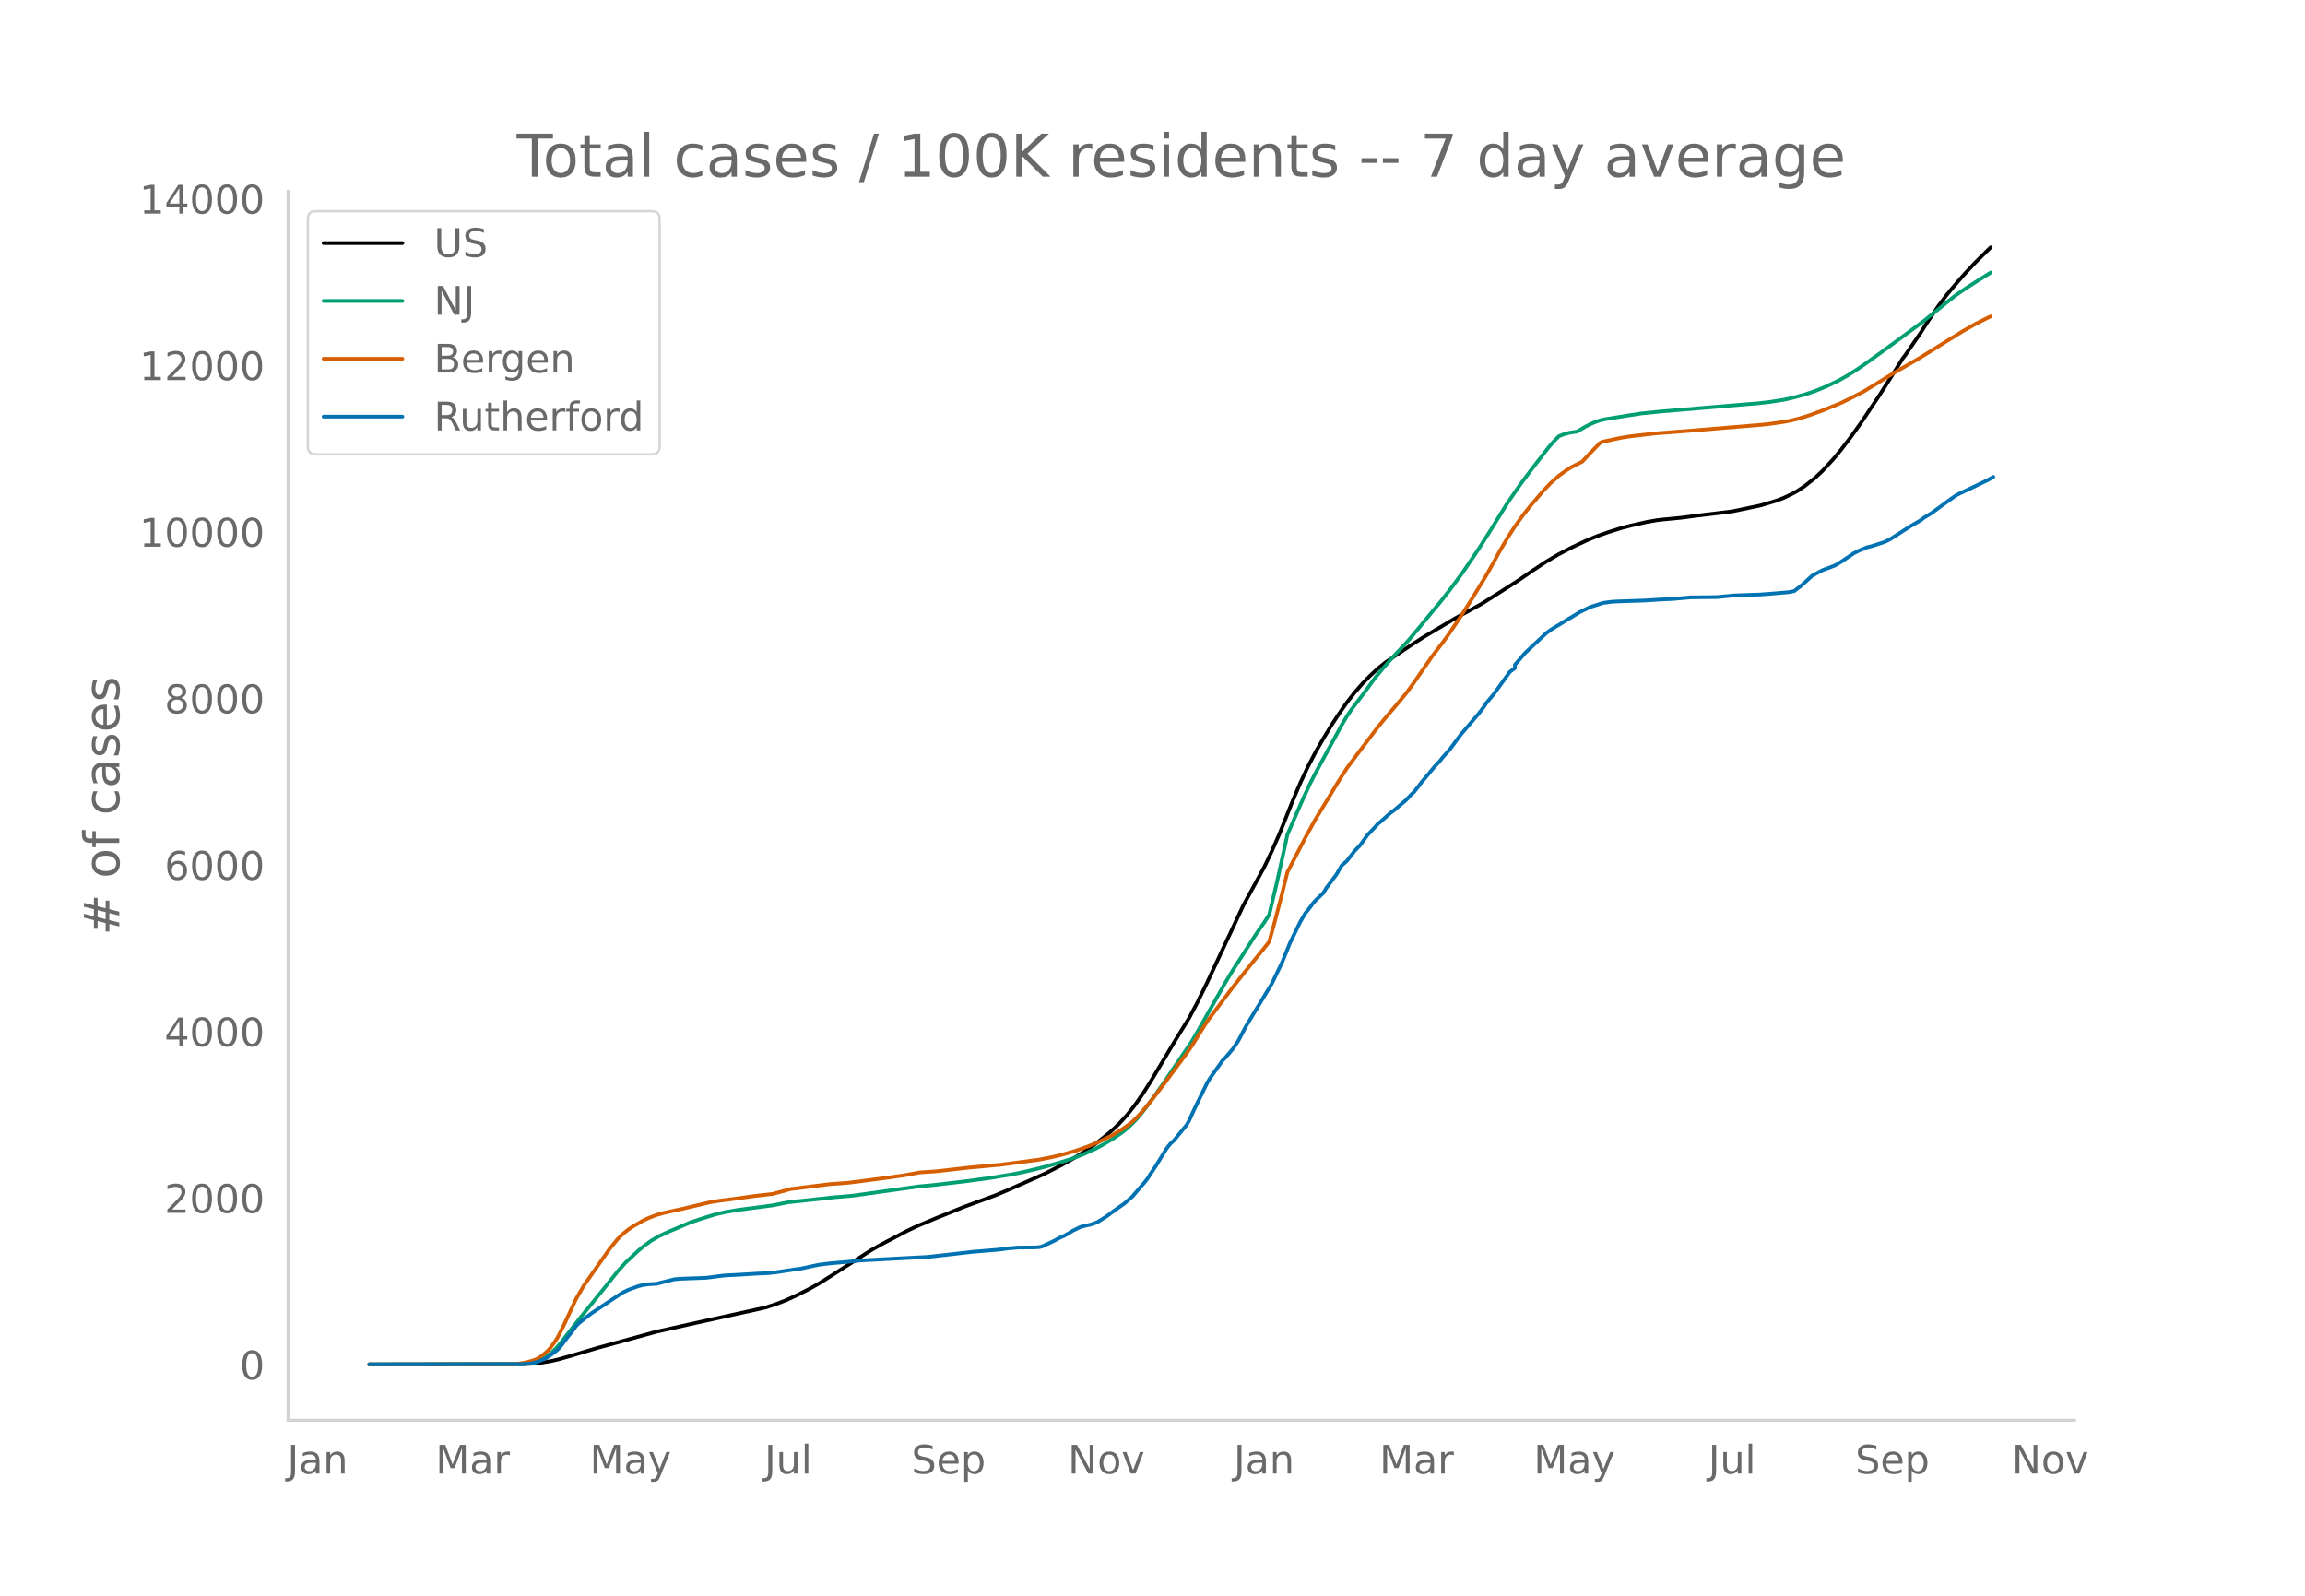
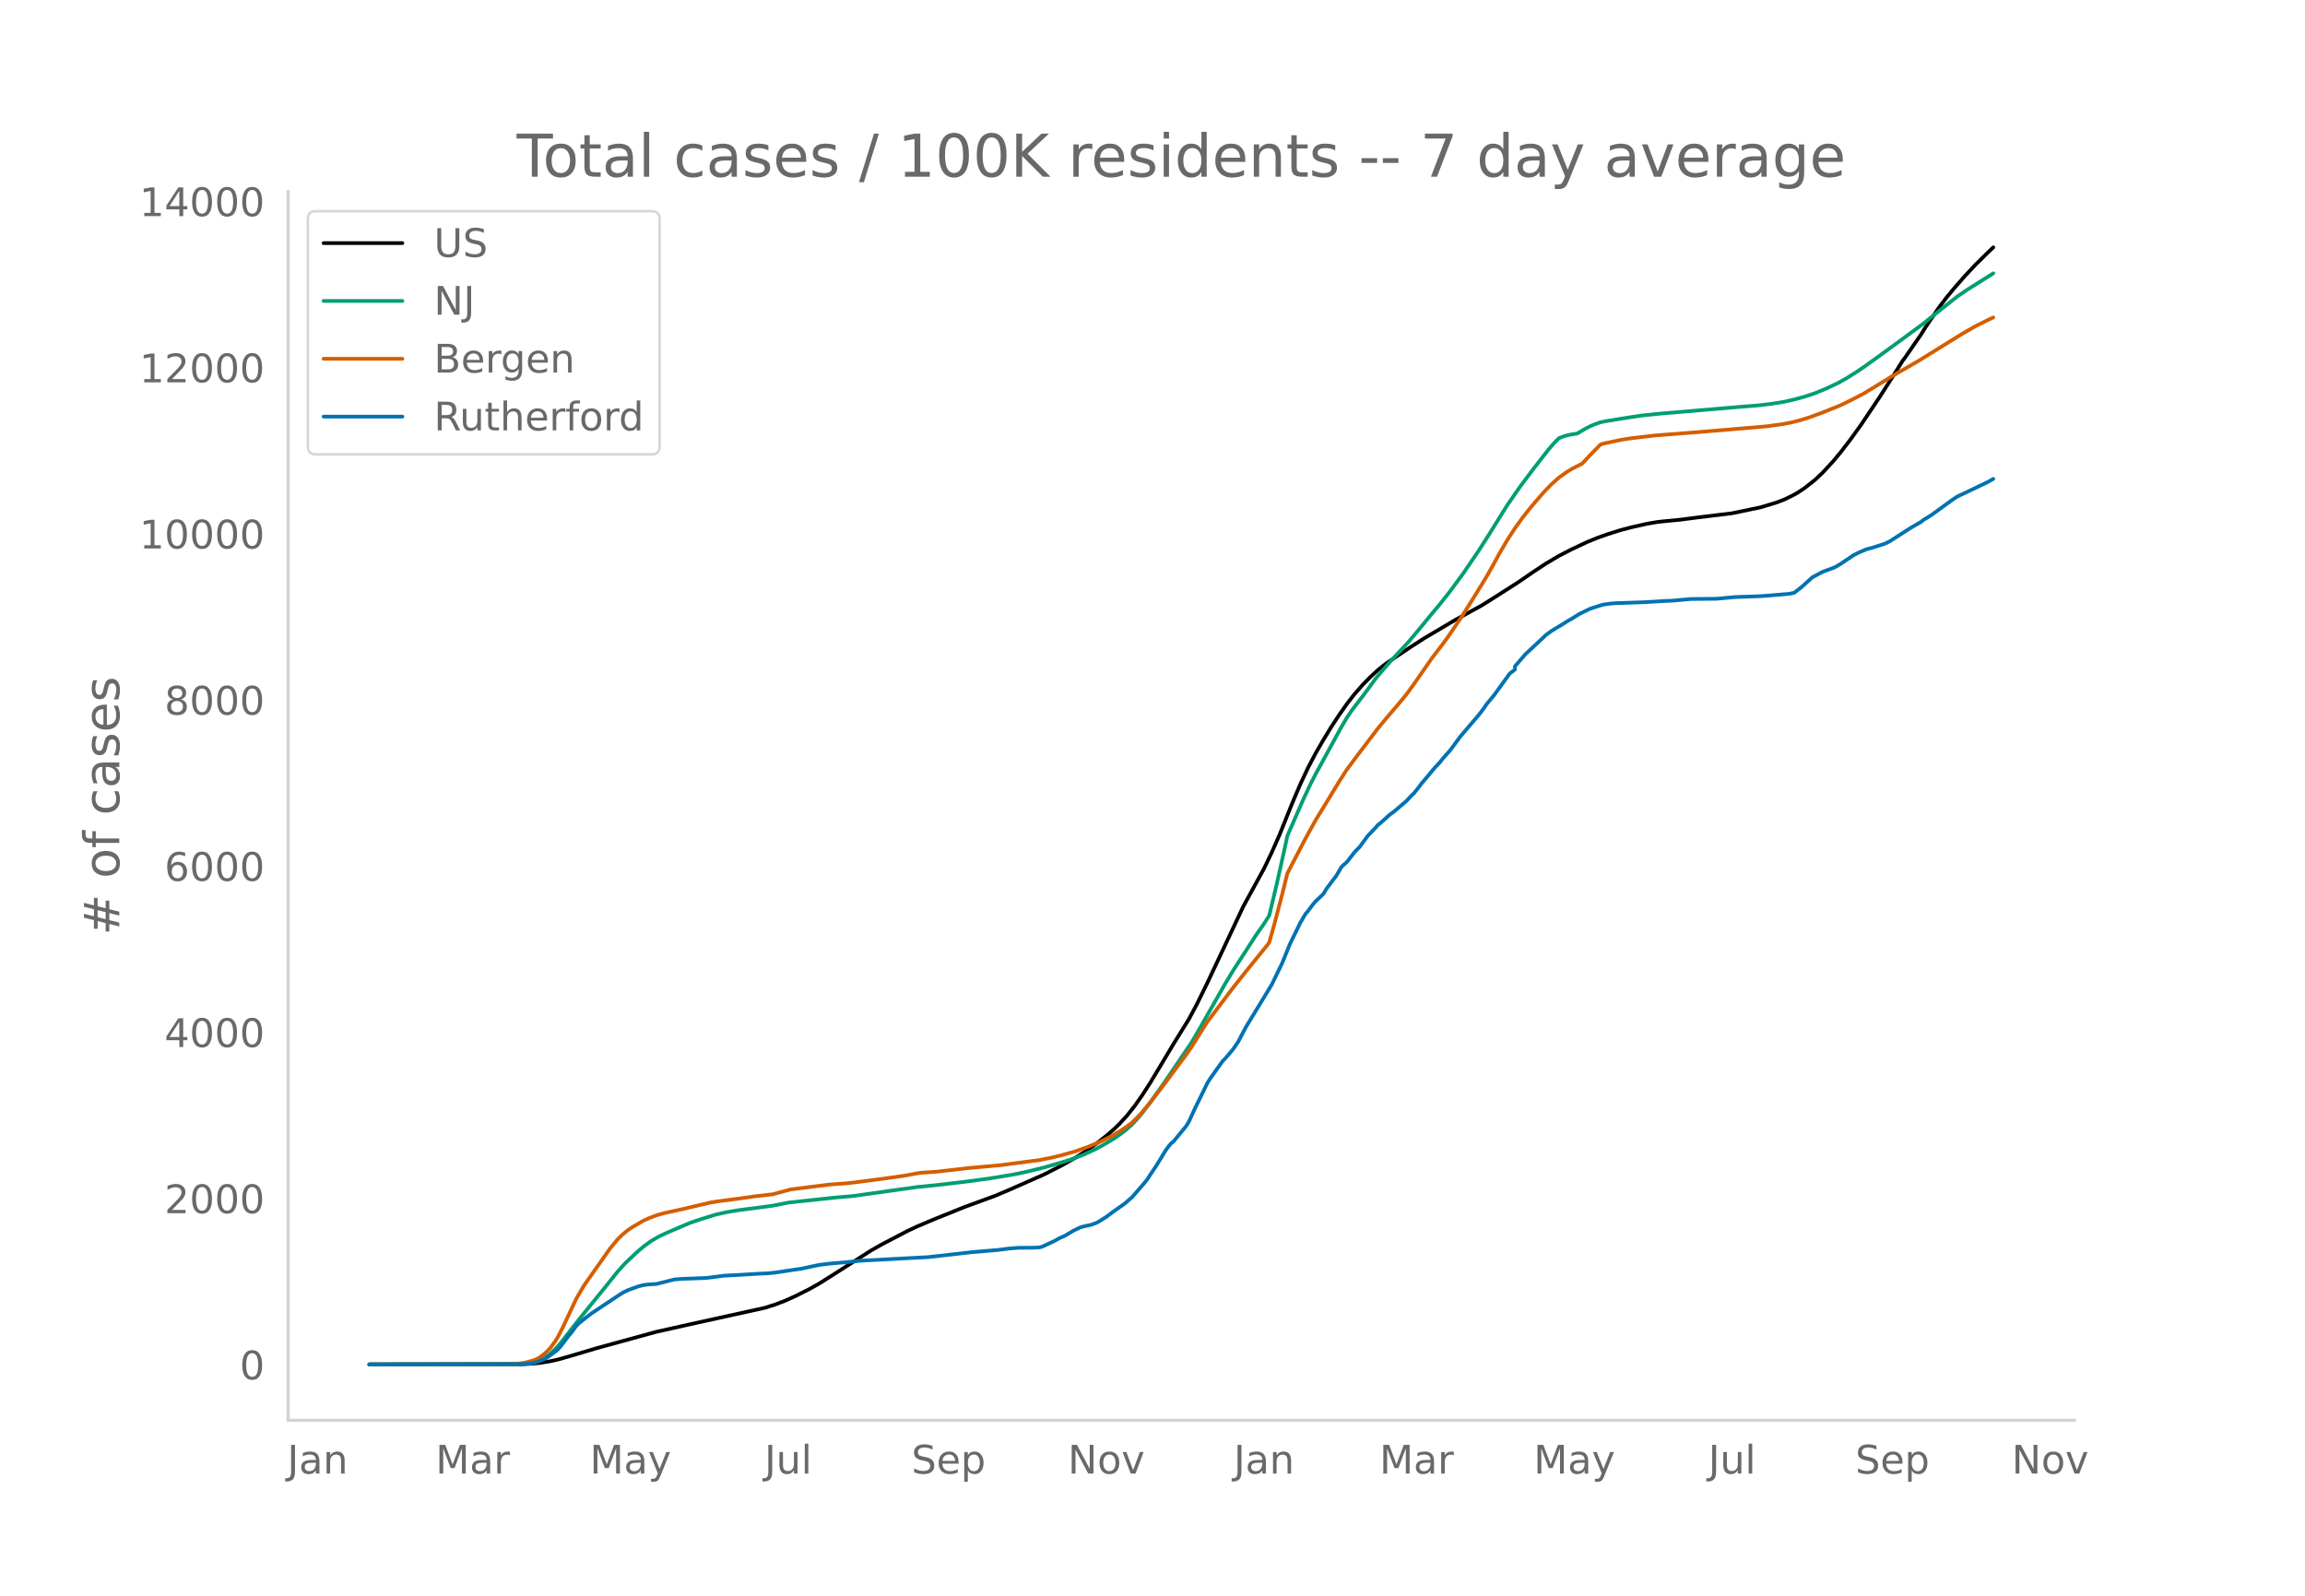
<svg xmlns="http://www.w3.org/2000/svg" xmlns:xlink="http://www.w3.org/1999/xlink" height="864" viewBox="0 0 936 648" width="1248">
  <defs>
    <style>*{stroke-linecap:butt;stroke-linejoin:round}</style>
  </defs>
  <g id="figure_1">
    <path d="M0 648h936V0H0z" style="fill:#fff" id="patch_1" />
    <g id="axes_1">
      <path d="M117 576.72h725.4V77.76H117z" style="fill:none" id="patch_2" />
-       <path clip-path="url(#p841cfe20b0)" d="m149.973 554.04 61.955-.082 4.2-.203 3.15-.322 4.2-.682 3.151-.708 5.25-1.495 10.501-3.134 24.152-6.635 13.651-3.06 30.453-6.723 4.2-1.338 4.2-1.623 4.201-1.912 5.25-2.647 4.2-2.366 4.201-2.64 16.802-10.772 4.2-2.393 10.5-5.51 4.201-1.98 7.35-3.093 11.552-4.667 12.6-4.628 5.251-2.222 14.701-6.497 7.351-3.778 5.25-2.984 4.2-2.637 4.201-2.986 4.2-3.312 3.15-2.737 2.1-2.033 3.151-3.446 3.15-3.97 3.15-4.505 3.151-4.914 5.25-8.758 4.2-7.033 6.301-10.212 3.15-5.907 4.2-8.563 14.702-31.328 8.4-15.376 3.151-6.601 3.15-7.162 5.25-13.086 3.151-7.416 3.15-6.718 3.15-6.02 3.15-5.439 3.151-5.186 3.15-4.808 3.15-4.503 3.15-4.048 3.151-3.609 3.15-3.238 3.15-2.917 3.15-2.52 3.151-2.166 7.35-4.92 5.251-3.38 12.601-7.47 10.501-5.745 4.2-2.632 10.501-6.717 6.3-4.317 5.251-3.483 5.25-3.116 5.251-2.712 6.3-2.971 4.201-1.707 4.2-1.49 5.25-1.65 4.201-1.103 6.3-1.423 4.201-.729 2.1-.243 7.35-.708 7.351-.96 13.652-1.652 11.55-2.423 6.301-1.896 3.15-1.192 3.15-1.519 2.1-1.124 3.15-2.081 4.201-3.313 3.15-2.97 4.2-4.553 3.151-3.795 4.2-5.478 4.2-5.884 7.351-10.988 5.25-8.232 4.201-6.701 1.05-1.363 4.2-6.124 2.1-3.018 2.101-3.404 5.25-7.715 3.15-4.145 3.151-3.82 4.2-4.805 4.2-4.486 5.251-5.196 1.05-.999h0" style="fill:none;stroke:#000;stroke-linecap:round;stroke-width:1.5" id="line2d_1" />
-       <path clip-path="url(#p841cfe20b0)" d="m149.973 554.04 60.905-.1 3.15-.213 3.15-.546 2.1-.766 2.1-1.156 2.1-1.567 2.101-1.989 2.1-2.396 4.2-5.41 4.2-5.357 9.452-11.648 5.25-6.585 3.15-3.494 5.25-4.93 2.1-1.76 3.151-2.317 3.15-1.828 3.15-1.479 6.301-2.707 3.15-1.34 4.2-1.435 6.301-1.956 4.2-.936 5.251-.883 8.4-1.08 5.251-.708 6.3-1.257 18.902-2.037 7.351-.638 26.252-3.691 7.35-.723 12.602-1.485 9.45-1.283 9.451-1.556 5.25-1.106 7.351-1.8 8.401-2.45 3.15-1.054 4.2-1.595 5.251-2.417 3.15-1.73 4.2-2.515 3.151-2.189 2.1-1.666 2.1-1.95 2.1-2.217 2.1-2.548 3.151-4.133 5.25-7.393 11.551-17.066 2.1-3.569 11.551-20.335 3.15-5.218 9.452-14.653 3.15-4.505 2.1-3.287 3.15-13.275 3.15-14.197 1.05-4.936 6.301-14.46 3.15-6.758 2.1-4.078 4.2-7.68 6.301-11.553 2.1-3.544 2.1-3.105 4.201-5.496 2.1-2.81 3.15-4.349 3.15-3.768 3.151-3.592 7.35-7.935 4.201-5.028 5.25-6.402 3.15-3.754 4.201-5.356 5.25-7.13 6.301-9.293 4.2-6.593 7.35-11.842 5.251-7.61 5.25-7.016 6.301-8.11 2.1-2.438 2.1-2.15 2.1-.814 2.101-.574 2.1-.35 1.05-.115 3.15-1.876 2.1-1.102 2.1-.904 2.101-.743 2.1-.443 9.451-1.531 5.25-.796 7.351-.755 33.603-2.855 6.3-.498 5.25-.614 5.251-.836 4.2-.956 4.2-1.153 4.201-1.395 4.2-1.72 5.251-2.474 3.15-1.756 4.2-2.64 3.15-2.138 5.251-3.76 9.451-6.91 9.45-6.988 4.201-3.411 8.401-6.762 4.2-2.914 5.25-3.393 5.251-3.28h0" style="fill:none;stroke:#009e73;stroke-linecap:round;stroke-width:1.5" id="line2d_2" />
-       <path clip-path="url(#p841cfe20b0)" d="m149.973 554.04 57.755-.09 2.1-.102 3.15-.487 2.1-.505 2.1-.675 1.05-.47 1.05-.603 2.1-1.652 1.05-.97 1.05-1.145 2.101-2.885 1.05-1.742 2.1-4.114 5.25-11.24 3.15-5.404 10.502-14.95 3.15-3.835 2.1-2.066 2.1-1.721 2.1-1.401 4.2-2.426 2.101-.973 3.15-1.202 3.15-.897 5.251-1.152 2.1-.451 8.4-1.998 3.151-.732 3.15-.504 8.401-1.098 6.3-.906 7.351-.836 7.35-1.992 15.752-1.97 7.35-.543 4.201-.505 12.601-1.658 6.3-.918 6.301-1.152 3.15-.203 3.15-.21 5.251-.588 8.4-.957 12.602-1.14 15.751-2.067 5.25-1.038 4.201-1.034 5.25-1.493 5.25-1.868 4.201-1.728 5.25-2.6 4.201-2.499 3.15-2.226 1.05-.836 2.1-2.058 2.1-2.284 3.151-3.802 5.25-6.86 6.3-8.493 3.151-4.247 2.1-3.04 6.3-10.079 4.201-5.577 3.15-4.19 3.15-4.193 5.251-6.635 3.15-3.916 5.25-6.466 1.051-1.41 2.1-7.512 3.15-12.065 2.1-8.509 3.15-6.103 4.201-8.08 4.2-7.63 3.15-5.131 6.301-10.396 3.15-4.918 4.2-5.65 8.402-11.091 3.15-3.827 3.15-3.693 2.1-2.473 3.15-3.797 3.15-4.35 7.351-10.613 4.2-5.459 2.1-2.883 5.251-7.726 4.2-6.614 6.301-10.28 3.15-5.598 2.1-3.888 3.15-5.388 3.151-4.885 3.15-4.374 3.15-4.002 5.251-6.124 3.15-3.286 3.15-2.81 3.15-2.285 2.101-1.291 4.2-2.122 3.15-3.377 4.201-4.321 1.05-.423 7.35-1.577 4.201-.657 9.45-1.106 15.752-1.228 26.252-2.19 4.2-.4 6.301-.895 3.15-.617 3.15-.79 4.201-1.307 5.25-1.934 7.351-2.98 4.2-2.058 5.25-2.733 11.552-7.08 3.15-1.858 7.35-4.252 17.852-11.088 5.25-3.01 5.251-2.64 1.05-.477h0" style="fill:none;stroke:#d55e00;stroke-linecap:round;stroke-width:1.5" id="line2d_3" />
-       <path clip-path="url(#p841cfe20b0)" d="m149.973 554.04 61.955-.106 3.15-.21 2.1-.397 2.1-.712 2.1-.924 1.05-.607 3.151-2.322 1.05-.871 1.05-1.214 3.15-4.17 1.05-1.214 2.1-2.877 1.05-1.082 3.151-2.507 2.1-1.61 10.501-6.994 2.1-1.346 2.1-1.056 4.2-1.53 2.1-.528 2.101-.264 3.15-.185 3.15-.792 4.201-1.055 3.15-.238 9.451-.343 2.1-.238 5.25-.686 2.1-.132 4.201-.21 7.35-.45 4.201-.184 3.15-.317 4.2-.633 3.151-.475 3.15-.45 5.25-1.134 2.1-.422 4.201-.528 7.35-.633 5.251-.555 27.302-1.451 9.451-1.056 8.401-.976 10.5-.871 4.201-.555 4.2-.343 5.251-.026 2.1-.053 1.05-.079 1.05-.211 3.15-1.452 2.1-1.003 2.1-1.16 2.101-.925 2.1-1.24 1.05-.66 3.15-1.53 2.1-.555 2.101-.422 2.1-.765 1.05-.528 3.15-1.98 3.15-2.348 4.201-2.956 3.15-2.745 5.25-6.07 1.05-1.373 1.051-1.689 2.1-3.088 4.2-6.861 1.05-1.452 1.05-1.24 1.05-.871 5.251-6.414 1.05-1.794 2.1-4.619 5.25-10.768 1.051-1.742 5.25-7.39 1.05-1.029 3.15-3.72 2.1-3.115 3.151-5.991 10.501-17.287 4.2-8.683 3.15-7.785 4.201-8.63 2.1-3.59 1.05-1.214 2.1-2.824 1.05-1.187 3.15-3.01 1.05-1.82 4.201-5.622 2.1-3.589 2.1-1.847 3.15-4.065 2.101-2.164 3.15-4.328 3.15-3.325 1.05-1.214 1.05-.792 3.15-2.85 1.051-.898 1.05-.712 5.25-4.487 2.1-2.27 1.05-.95 2.101-2.665 1.05-1.426 2.1-2.454 3.15-3.8 2.1-2.217 1.05-1.373 3.151-3.563 4.2-5.7 7.351-8.604 2.1-2.745 1.05-1.61 3.15-3.8 6.301-8.736 2.1-1.583v-1.346l4.2-4.857 8.401-7.89 2.1-1.558 2.1-1.293 2.1-1.24 2.1-1.346 2.101-1.215 3.15-1.953 4.2-2.058 5.251-1.69 3.15-.448 2.1-.158 11.552-.396 7.35-.449 4.2-.184 7.351-.66 10.501-.106 7.35-.686 10.501-.37 4.2-.316 7.351-.634 2.1-.422 3.15-2.454 4.201-3.827 4.2-2.243 4.2-1.558 1.051-.448 2.1-1.267 5.25-3.537 2.1-1.055 3.151-1.346 2.1-.528 5.25-1.69 2.1-1.028 8.401-5.41 4.2-2.429 1.05-.844 3.151-1.927 4.2-3.061 4.2-3.062 2.101-1.425 5.25-2.48 7.351-3.537 2.1-1.214h0" style="fill:none;stroke:#0072b2;stroke-linecap:round;stroke-width:1.5" id="line2d_4" />
+       <path clip-path="url(#pd8f86431f2)" d="m149.973 554.04 61.955-.082 4.2-.203 3.15-.32 4.2-.681 3.151-.707 5.25-1.492 10.501-3.127 24.152-6.62 13.651-3.054 30.453-6.708 4.2-1.335 4.2-1.619 4.201-1.908 5.25-2.641 4.2-2.361 4.201-2.635L353.69 507.8l4.2-2.387 10.5-5.497 4.201-1.976 7.35-3.087 11.552-4.657 12.6-4.617 5.251-2.218 14.701-6.483 7.351-3.77 5.25-2.977 4.2-2.631 4.201-2.98 4.2-3.304 3.15-2.732 2.1-2.028 3.151-3.438 3.15-3.962 3.15-4.494 3.151-4.904 5.25-8.74 4.2-7.017 6.301-10.19 3.15-5.894 4.2-8.544 14.702-31.259 8.4-15.342 3.151-6.587 3.15-7.146 5.25-13.058 3.151-7.399 3.15-6.704 3.15-6.007 3.15-5.426 3.151-5.175 3.15-4.798 3.15-4.493 3.15-4.04 3.151-3.6 3.15-3.231 3.15-2.91 3.15-2.515 3.151-2.161 7.35-4.91 5.251-3.373 12.601-7.453 10.501-5.732 4.2-2.626 10.501-6.703 6.3-4.308 5.251-3.475 5.25-3.11 5.251-2.705 6.3-2.965 4.201-1.702 4.2-1.488 5.25-1.647 4.201-1.1 6.3-1.42 4.201-.727 2.1-.242 7.35-.707 7.351-.958 13.652-1.648 11.55-2.417 6.301-1.893 3.15-1.19 3.15-1.514 2.1-1.122 3.15-2.077 4.201-3.305 3.15-2.965 4.2-4.542 3.151-3.786 4.2-5.466 4.2-5.872 7.351-10.963 5.25-8.214 4.201-6.687 1.05-1.36 4.2-6.111 2.1-3.011 2.101-3.397 5.25-7.697 3.15-4.137 3.151-3.811 4.2-4.794 4.2-4.477 5.251-5.185 2.1-1.989h0" style="fill:none;stroke:#000;stroke-linecap:round;stroke-width:1.5" id="line2d_1" />
+       <path clip-path="url(#pd8f86431f2)" d="m149.973 554.04 60.905-.1 3.15-.212 3.15-.546 2.1-.763 2.1-1.154 2.1-1.563 2.101-1.985 2.1-2.391 4.2-5.398 4.2-5.346 9.452-11.622 5.25-6.57 3.15-3.487 5.25-4.918 2.1-1.757 3.151-2.312 3.15-1.824 3.15-1.476 6.301-2.701 3.15-1.338 4.2-1.431 6.301-1.952 4.2-.934 5.251-.88 8.4-1.079 5.251-.706 6.3-1.254 18.902-2.032 7.351-.637 26.252-3.683 7.35-.721 12.602-1.482 9.45-1.28 9.451-1.553 5.25-1.103 7.351-1.797 8.401-2.445 3.15-1.05 4.2-1.592 5.251-2.412 3.15-1.727 4.2-2.509 3.151-2.184 2.1-1.663 2.1-1.945 2.1-2.213 2.1-2.541 3.151-4.125 5.25-7.377 11.551-17.028 2.1-3.561 11.551-20.29 3.15-5.208 9.452-14.62 3.15-4.496 2.1-3.28 3.15-13.245 3.15-14.166 1.05-4.926 6.301-14.429 3.15-6.742 2.1-4.069 4.2-7.663 6.301-11.528 2.1-3.536 2.1-3.098 4.201-5.484 2.1-2.805 3.15-4.338 3.15-3.76 3.151-3.585 7.35-7.918 4.201-5.016 5.25-6.388 3.15-3.746 4.201-5.344 5.25-7.115 6.301-9.272 4.2-6.58 7.35-11.815 5.251-7.593 5.25-7 6.301-8.094 2.1-2.431 2.1-2.146 2.1-.813 2.101-.573 2.1-.348 1.05-.115 3.15-1.872 2.1-1.1 2.1-.902 2.101-.741 2.1-.443 9.451-1.527 5.25-.794 7.351-.754 33.603-2.848 6.3-.497 5.25-.613 5.251-.834 4.2-.954 4.2-1.15 4.201-1.392 4.2-1.716 5.251-2.47 3.15-1.75 4.2-2.636 3.15-2.132 5.251-3.753 9.451-6.894 9.45-6.973 4.201-3.404 9.451-7.505 4.2-2.853 10.501-6.603h0" style="fill:none;stroke:#009e73;stroke-linecap:round;stroke-width:1.5" id="line2d_2" />
+       <path clip-path="url(#pd8f86431f2)" d="m149.973 554.04 57.755-.089 2.1-.103 3.15-.486 2.1-.503 2.1-.674 1.05-.47 1.05-.601 2.1-1.648 1.05-.969 1.05-1.141 2.101-2.88 1.05-1.737 2.1-4.106 5.25-11.214 3.15-5.393 10.502-14.917 3.15-3.827 2.1-2.062 2.1-1.717 2.1-1.397 4.2-2.42 2.101-.972 3.15-1.2 3.15-.895 5.251-1.149 2.1-.45 8.4-1.994 3.151-.73 3.15-.503 8.401-1.096 6.3-.903 7.351-.835 7.35-1.987 15.752-1.966 7.35-.542 4.201-.504 12.601-1.654 6.3-.916 6.301-1.15 3.15-.201 3.15-.21 5.251-.587 8.4-.955 12.602-1.137 15.751-2.063 5.25-1.036 4.201-1.032 5.25-1.49 5.25-1.864 4.201-1.723 5.25-2.595 4.201-2.493 3.15-2.221 1.05-.834 2.1-2.054 2.1-2.279 3.151-3.793 5.25-6.847 6.3-8.473 3.151-4.238 2.1-3.033 6.3-10.057 4.201-5.565 3.15-4.181 3.15-4.184 5.251-6.62 3.15-3.907 5.25-6.453 1.051-1.406 2.1-7.496 3.15-12.039 2.1-8.49 3.15-6.09 4.201-8.062 4.2-7.613 3.15-5.12 6.301-10.373 3.15-4.908 4.2-5.638 8.402-11.066 3.15-3.819 3.15-3.684 2.1-2.468 3.15-3.788 3.15-4.34 7.351-10.591 4.2-5.447 2.1-2.877 5.251-7.708 4.2-6.6 6.301-10.257 3.15-5.587 2.1-3.879 3.15-5.376 3.151-4.874 3.15-4.365 3.15-3.993 5.251-6.11 3.15-3.28 3.15-2.804 3.15-2.279 2.101-1.289 4.2-2.117 3.15-3.37 4.201-4.311 1.05-.422 7.35-1.573 4.201-.656 9.45-1.103 15.752-1.226 26.252-2.186 4.2-.398 6.301-.894 3.15-.615 3.15-.788 4.201-1.304 5.25-1.93 7.351-2.973 4.2-2.055 5.25-2.727 11.552-7.064 3.15-1.854 7.35-4.242 17.852-11.064 5.25-3.004 5.251-2.634 2.1-.968h0" style="fill:none;stroke:#d55e00;stroke-linecap:round;stroke-width:1.5" id="line2d_3" />
+       <path clip-path="url(#pd8f86431f2)" d="m149.973 554.04 61.955-.105 3.15-.211 2.1-.395 2.1-.711 2.1-.922 1.05-.605 3.151-2.318 1.05-.869 1.05-1.211 3.15-4.161 1.05-1.211 2.1-2.87 1.05-1.08 3.151-2.502 2.1-1.607 10.501-6.978 2.1-1.343 2.1-1.054 4.2-1.527 2.1-.527 2.101-.263 3.15-.184 3.15-.79 4.201-1.054 3.15-.237 9.451-.342 2.1-.237 5.25-.685 2.1-.131 4.201-.211 7.35-.448 4.201-.184 3.15-.316 4.2-.632 3.151-.474 3.15-.448 5.25-1.132 2.1-.422 4.201-.526 7.35-.632 5.251-.553 27.302-1.449 9.451-1.053 8.401-.974 10.5-.87 4.201-.552 4.2-.343 5.251-.026 2.1-.053 1.05-.079 1.05-.21 3.15-1.449 2.1-1 2.1-1.16 2.101-.921 2.1-1.238 1.05-.658 3.15-1.527 2.1-.553 2.101-.422 2.1-.763 1.05-.527 3.15-1.975 3.15-2.344 4.201-2.95 3.15-2.738 5.25-6.057 1.05-1.37 1.051-1.685 2.1-3.08 4.2-6.848 1.05-1.448 1.05-1.238 1.05-.869 5.251-6.399 1.05-1.79 2.1-4.61 5.25-10.744 1.051-1.738 5.25-7.373 1.05-1.027 3.15-3.713 2.1-3.108 3.151-5.978 10.501-17.248 4.2-8.664 3.15-7.769 4.201-8.611 2.1-3.582 1.05-1.211 2.1-2.818 1.05-1.185 3.15-3.002 1.05-1.817 4.201-5.61 2.1-3.58 2.1-1.844 3.15-4.055 2.101-2.16 3.15-4.319 3.15-3.318 1.05-1.211 1.05-.79 3.15-2.844 1.051-.896 1.05-.71 5.25-4.477 2.1-2.265 1.05-.948 2.101-2.66 1.05-1.422 2.1-2.45 3.15-3.791 2.1-2.212 1.05-1.37 3.151-3.555 4.2-5.688 7.351-8.585 2.1-2.739 1.05-1.606 3.15-3.792 6.301-8.717 2.1-1.58v-1.343l4.2-4.845 8.401-7.874 2.1-1.554 2.1-1.29 2.1-1.238 2.1-1.343 2.101-1.211 3.15-1.95 4.2-2.053 5.251-1.686 3.15-.447 2.1-.158 11.552-.395 7.35-.448 4.2-.184 7.351-.659 10.501-.105 7.35-.685 10.501-.368 4.2-.316 7.351-.632 2.1-.422 3.15-2.449 4.201-3.818 4.2-2.239 4.2-1.553 1.051-.448 2.1-1.264 5.25-3.529 2.1-1.053 3.151-1.343 2.1-.527 5.25-1.685 2.1-1.027 8.401-5.399 4.2-2.423 1.05-.842 3.151-1.923 4.2-3.055 4.2-3.054 2.101-1.422 5.25-2.476 7.351-3.529 2.1-1.21h0" style="fill:none;stroke:#0072b2;stroke-linecap:round;stroke-width:1.5" id="line2d_4" />
      <path d="M117 576.72V77.76" style="fill:none;stroke:#d3d3d3;stroke-linecap:square;stroke-linejoin:miter;stroke-width:1.25" id="patch_3" />
      <path d="M117 576.72h725.4" style="fill:none;stroke:#d3d3d3;stroke-linecap:square;stroke-linejoin:miter;stroke-width:1.25" id="patch_4" />
      <g id="matplotlib.axis_1">
        <g id="xtick_1">
          <g style="fill:#696969" transform="matrix(.16 0 0 -.16 116.638 598.378)" id="text_1">
            <defs>
              <path d="M9.813 72.906h9.859V5.078q0-13.187-5-19.14-5-5.954-16.094-5.954h-3.75v8.297h3.078q6.531 0 9.219 3.672Q9.813-4.39 9.813 5.078z" id="DejaVuSans-74" />
              <path d="M34.281 27.484q-10.89 0-15.093-2.484-4.204-2.484-4.204-8.5 0-4.781 3.157-7.594 3.156-2.797 8.562-2.797 7.485 0 12 5.297 4.516 5.297 4.516 14.078v2zm17.922 3.72V0H43.22v8.297Q40.14 3.328 35.547.953q-4.594-2.375-11.234-2.375-8.391 0-13.36 4.719Q6 8.016 6 15.922q0 9.219 6.172 13.906 6.187 4.688 18.437 4.688h12.61v.89q0 6.203-4.078 9.594-4.078 3.39-11.453 3.39-4.688 0-9.141-1.124-4.438-1.125-8.531-3.375v8.312q4.921 1.906 9.562 2.844 4.64.953 9.031.953 11.875 0 17.735-6.156 5.86-6.14 5.86-18.64z" id="DejaVuSans-97" />
              <path d="M54.89 33.016V0h-8.984v32.719q0 7.765-3.031 11.61-3.031 3.858-9.078 3.858-7.281 0-11.484-4.64-4.204-4.625-4.204-12.64V0H9.08v54.688h9.03v-8.5q3.235 4.937 7.594 7.374Q30.078 56 35.797 56q9.422 0 14.25-5.828 4.844-5.828 4.844-17.156z" id="DejaVuSans-110" />
            </defs>
            <use xlink:href="#DejaVuSans-74" />
            <use x="29.492" xlink:href="#DejaVuSans-97" />
            <use x="90.771" xlink:href="#DejaVuSans-110" />
          </g>
        </g>
        <g id="xtick_2">
          <g style="fill:#696969" transform="matrix(.16 0 0 -.16 176.882 598.378)" id="text_2">
            <defs>
              <path d="M9.813 72.906h14.703l18.593-49.61 18.703 49.61h14.704V0H66.89v64.016l-18.797-50h-9.907l-18.796 50V0H9.813z" id="DejaVuSans-77" />
              <path d="M41.11 46.297q-1.516.875-3.297 1.281Q36.03 48 33.89 48q-7.625 0-11.703-4.953-4.079-4.953-4.079-14.234V0H9.08v54.688h9.03v-8.5q2.844 4.984 7.375 7.39Q30.031 56 36.531 56q.922 0 2.047-.125 1.125-.11 2.484-.36z" id="DejaVuSans-114" />
            </defs>
            <use xlink:href="#DejaVuSans-77" />
            <use x="86.279" xlink:href="#DejaVuSans-97" />
            <use x="147.559" xlink:href="#DejaVuSans-114" />
          </g>
        </g>
        <g id="xtick_3">
          <g style="fill:#696969" transform="matrix(.16 0 0 -.16 239.492 598.378)" id="text_3">
            <defs>
              <path d="M32.172-5.078q-3.797-9.766-7.422-12.735-3.61-2.984-9.656-2.984H7.906v7.516h5.282q3.703 0 5.75 1.765Q21-9.766 23.483-3.219l1.61 4.094-22.11 53.813H12.5l17.094-42.766 17.093 42.766h9.516z" id="DejaVuSans-121" />
            </defs>
            <use xlink:href="#DejaVuSans-77" />
            <use x="86.279" xlink:href="#DejaVuSans-97" />
            <use x="147.559" xlink:href="#DejaVuSans-121" />
          </g>
        </g>
        <g id="xtick_4">
          <g style="fill:#696969" transform="matrix(.16 0 0 -.16 310.434 598.378)" id="text_4">
            <defs>
              <path d="M8.5 21.578v33.11h8.984V21.922q0-7.766 3.016-11.656 3.031-3.875 9.094-3.875 7.265 0 11.484 4.64 4.234 4.64 4.234 12.656v31h8.985V0h-8.984v8.406Q42.047 3.422 37.718 1q-4.313-2.422-10.032-2.422-9.421 0-14.312 5.86Q8.5 10.296 8.5 21.578zM31.11 56z" id="DejaVuSans-117" />
              <path d="M9.422 75.984h8.984V0H9.422z" id="DejaVuSans-108" />
            </defs>
            <use xlink:href="#DejaVuSans-74" />
            <use x="29.492" xlink:href="#DejaVuSans-117" />
            <use x="92.871" xlink:href="#DejaVuSans-108" />
          </g>
        </g>
        <g id="xtick_5">
          <g style="fill:#696969" transform="matrix(.16 0 0 -.16 370.112 598.378)" id="text_5">
            <defs>
              <path d="M53.516 70.516V60.89q-5.61 2.687-10.594 4-4.984 1.328-9.625 1.328-8.047 0-12.422-3.125t-4.375-8.89q0-4.845 2.906-7.313 2.907-2.453 11.016-3.97l5.953-1.218q11.031-2.11 16.281-7.406 5.25-5.297 5.25-14.172 0-10.61-7.11-16.078-7.093-5.469-20.812-5.469-5.172 0-11.015 1.172Q13.14.922 6.89 3.219v10.156q6-3.36 11.765-5.078 5.766-1.703 11.328-1.703 8.438 0 13.032 3.312 4.593 3.328 4.593 9.485 0 5.359-3.297 8.39-3.296 3.032-10.812 4.547L27.484 33.5q-11.03 2.188-15.968 6.875-4.922 4.688-4.922 13.047 0 9.672 6.812 15.234 6.813 5.563 18.766 5.563 5.14 0 10.453-.938 5.328-.922 10.89-2.765z" id="DejaVuSans-83" />
              <path d="M56.203 29.594v-4.39H14.891q.593-9.282 5.593-14.142 5-4.859 13.938-4.859 5.172 0 10.031 1.266 4.86 1.265 9.656 3.812v-8.5Q49.266.734 44.187-.344 39.11-1.422 33.892-1.422q-13.094 0-20.735 7.61-7.64 7.625-7.64 20.625 0 13.421 7.25 21.296Q20.016 56 32.328 56q11.031 0 17.453-7.11 6.422-7.093 6.422-19.296zm-8.984 2.64q-.094 7.36-4.125 11.75-4.032 4.407-10.672 4.407-7.516 0-12.031-4.25-4.516-4.25-5.203-11.97z" id="DejaVuSans-101" />
              <path d="M18.11 8.203v-29H9.077v75.484h9.031v-8.296q2.844 4.875 7.157 7.234Q29.594 56 35.594 56q9.968 0 16.187-7.906 6.235-7.907 6.235-20.797T51.78 6.484q-6.218-7.906-16.187-7.906-6 0-10.328 2.375-4.313 2.375-7.157 7.25zm30.578 19.094q0 9.906-4.079 15.547-4.078 5.64-11.203 5.64-7.14 0-11.218-5.64-4.079-5.64-4.079-15.547 0-9.906 4.078-15.547 4.079-5.64 11.22-5.64 7.124 0 11.202 5.64t4.078 15.547z" id="DejaVuSans-112" />
            </defs>
            <use xlink:href="#DejaVuSans-83" />
            <use x="63.477" xlink:href="#DejaVuSans-101" />
            <use x="125" xlink:href="#DejaVuSans-112" />
          </g>
        </g>
        <g id="xtick_6">
          <g style="fill:#696969" transform="matrix(.16 0 0 -.16 433.632 598.378)" id="text_6">
            <defs>
              <path d="M9.813 72.906h13.28l32.329-60.984v60.984h9.562V0h-13.28L19.39 60.984V0H9.813z" id="DejaVuSans-78" />
              <path d="M30.61 48.39q-7.22 0-11.422-5.64-4.204-5.64-4.204-15.453 0-9.813 4.172-15.453 4.188-5.64 11.453-5.64 7.188 0 11.375 5.655 4.203 5.672 4.203 15.438 0 9.719-4.203 15.406-4.187 5.688-11.375 5.688zm0 7.61q11.718 0 18.406-7.625 6.703-7.61 6.703-21.078 0-13.422-6.703-21.078-6.688-7.64-18.407-7.64-11.765 0-18.437 7.64-6.656 7.656-6.656 21.078 0 13.469 6.656 21.078Q18.844 56 30.609 56z" id="DejaVuSans-111" />
              <path d="M2.984 54.688H12.5L29.594 8.797l17.093 45.89h9.516L35.687 0H23.485z" id="DejaVuSans-118" />
            </defs>
            <use xlink:href="#DejaVuSans-78" />
            <use x="74.805" xlink:href="#DejaVuSans-111" />
            <use x="135.986" xlink:href="#DejaVuSans-118" />
          </g>
        </g>
        <g id="xtick_7">
          <g style="fill:#696969" transform="matrix(.16 0 0 -.16 500.97 598.378)" id="text_7">
            <use xlink:href="#DejaVuSans-74" />
            <use x="29.492" xlink:href="#DejaVuSans-97" />
            <use x="90.771" xlink:href="#DejaVuSans-110" />
          </g>
        </g>
        <g id="xtick_8">
          <g style="fill:#696969" transform="matrix(.16 0 0 -.16 560.164 598.378)" id="text_8">
            <use xlink:href="#DejaVuSans-77" />
            <use x="86.279" xlink:href="#DejaVuSans-97" />
            <use x="147.559" xlink:href="#DejaVuSans-114" />
          </g>
        </g>
        <g id="xtick_9">
          <g style="fill:#696969" transform="matrix(.16 0 0 -.16 622.773 598.378)" id="text_9">
            <use xlink:href="#DejaVuSans-77" />
            <use x="86.279" xlink:href="#DejaVuSans-97" />
            <use x="147.559" xlink:href="#DejaVuSans-121" />
          </g>
        </g>
        <g id="xtick_10">
          <g style="fill:#696969" transform="matrix(.16 0 0 -.16 693.716 598.378)" id="text_10">
            <use xlink:href="#DejaVuSans-74" />
            <use x="29.492" xlink:href="#DejaVuSans-117" />
            <use x="92.871" xlink:href="#DejaVuSans-108" />
          </g>
        </g>
        <g id="xtick_11">
          <g style="fill:#696969" transform="matrix(.16 0 0 -.16 753.394 598.378)" id="text_11">
            <use xlink:href="#DejaVuSans-83" />
            <use x="63.477" xlink:href="#DejaVuSans-101" />
            <use x="125" xlink:href="#DejaVuSans-112" />
          </g>
        </g>
        <g id="xtick_12">
          <g style="fill:#696969" transform="matrix(.16 0 0 -.16 816.914 598.378)" id="text_12">
            <use xlink:href="#DejaVuSans-78" />
            <use x="74.805" xlink:href="#DejaVuSans-111" />
            <use x="135.986" xlink:href="#DejaVuSans-118" />
          </g>
        </g>
      </g>
      <g id="matplotlib.axis_2">
        <g id="ytick_1">
          <g style="fill:#696969" transform="matrix(.16 0 0 -.16 97.32 560.119)" id="text_13">
            <defs>
              <path d="M31.781 66.406q-7.61 0-11.453-7.5Q16.5 51.422 16.5 36.375q0-14.984 3.828-22.484 3.844-7.5 11.453-7.5 7.672 0 11.5 7.5 3.844 7.5 3.844 22.484 0 15.047-3.844 22.531-3.828 7.5-11.5 7.5zm0 7.813q12.266 0 18.735-9.703 6.468-9.688 6.468-28.141 0-18.406-6.468-28.11-6.47-9.687-18.735-9.687-12.25 0-18.718 9.688-6.47 9.703-6.47 28.109 0 18.453 6.47 28.14Q19.53 74.22 31.78 74.22z" id="DejaVuSans-48" />
            </defs>
            <use xlink:href="#DejaVuSans-48" />
          </g>
        </g>
        <g id="ytick_2">
-           <g style="fill:#696969" transform="matrix(.16 0 0 -.16 66.78 492.492)" id="text_14">
+           <g style="fill:#696969" transform="matrix(.16 0 0 -.16 66.78 492.64)" id="text_14">
            <defs>
              <path d="M19.188 8.297h34.421V0H7.33v8.297q5.609 5.812 15.296 15.594 9.703 9.797 12.188 12.64 4.734 5.313 6.609 9 1.89 3.688 1.89 7.25 0 5.813-4.078 9.469-4.078 3.672-10.625 3.672-4.64 0-9.797-1.61-5.14-1.609-11-4.89v9.969Q13.767 71.78 18.938 73q5.188 1.219 9.485 1.219 11.328 0 18.062-5.672 6.735-5.656 6.735-15.125 0-4.5-1.688-8.531-1.672-4.016-6.125-9.485-1.218-1.422-7.765-8.187-6.532-6.766-18.453-18.922z" id="DejaVuSans-50" />
            </defs>
            <use xlink:href="#DejaVuSans-50" />
            <use x="63.623" xlink:href="#DejaVuSans-48" />
            <use x="127.246" xlink:href="#DejaVuSans-48" />
            <use x="190.869" xlink:href="#DejaVuSans-48" />
          </g>
        </g>
        <g id="ytick_3">
-           <g style="fill:#696969" transform="matrix(.16 0 0 -.16 66.78 424.864)" id="text_15">
+           <g style="fill:#696969" transform="matrix(.16 0 0 -.16 66.78 425.16)" id="text_15">
            <defs>
              <path d="M37.797 64.313 12.89 25.39h24.906zm-2.594 8.593H47.61V25.391h10.407v-8.203H47.609V0h-9.812v17.188H4.89v9.515z" id="DejaVuSans-52" />
            </defs>
            <use xlink:href="#DejaVuSans-52" />
            <use x="63.623" xlink:href="#DejaVuSans-48" />
            <use x="127.246" xlink:href="#DejaVuSans-48" />
            <use x="190.869" xlink:href="#DejaVuSans-48" />
          </g>
        </g>
        <g id="ytick_4">
-           <g style="fill:#696969" transform="matrix(.16 0 0 -.16 66.78 357.237)" id="text_16">
+           <g style="fill:#696969" transform="matrix(.16 0 0 -.16 66.78 357.681)" id="text_16">
            <defs>
              <path d="M33.016 40.375q-6.641 0-10.532-4.547-3.875-4.531-3.875-12.437 0-7.86 3.875-12.438 3.891-4.562 10.532-4.562 6.64 0 10.515 4.562 3.875 4.578 3.875 12.438 0 7.906-3.875 12.437-3.875 4.547-10.515 4.547zm19.578 30.922v-8.984q-3.719 1.75-7.5 2.671-3.782.938-7.5.938-9.766 0-14.922-6.594-5.14-6.594-5.875-19.922 2.875 4.25 7.219 6.516 4.359 2.266 9.578 2.266 10.984 0 17.36-6.672 6.374-6.657 6.374-18.125 0-11.235-6.64-18.032-6.641-6.78-17.672-6.78-12.657 0-19.344 9.687-6.688 9.703-6.688 28.109 0 17.281 8.204 27.563 8.203 10.28 22.015 10.28 3.719 0 7.5-.734t7.89-2.187z" id="DejaVuSans-54" />
            </defs>
            <use xlink:href="#DejaVuSans-54" />
            <use x="63.623" xlink:href="#DejaVuSans-48" />
            <use x="127.246" xlink:href="#DejaVuSans-48" />
            <use x="190.869" xlink:href="#DejaVuSans-48" />
          </g>
        </g>
        <g id="ytick_5">
-           <g style="fill:#696969" transform="matrix(.16 0 0 -.16 66.78 289.61)" id="text_17">
+           <g style="fill:#696969" transform="matrix(.16 0 0 -.16 66.78 290.202)" id="text_17">
            <defs>
              <path d="M31.781 34.625q-7.031 0-11.062-3.766-4.016-3.765-4.016-10.343 0-6.594 4.016-10.36Q24.75 6.391 31.78 6.391q7.032 0 11.078 3.78 4.063 3.798 4.063 10.345 0 6.578-4.031 10.343-4.016 3.766-11.11 3.766zm-9.86 4.188q-6.343 1.562-9.89 5.906Q8.5 49.079 8.5 55.329q0 8.733 6.219 13.812 6.234 5.078 17.062 5.078 10.89 0 17.094-5.078 6.203-5.079 6.203-13.813 0-6.25-3.547-10.61-3.531-4.343-9.828-5.906 7.125-1.656 11.094-6.5 3.984-4.828 3.984-11.796 0-10.61-6.468-16.282-6.47-5.656-18.532-5.656-12.047 0-18.531 5.656-6.469 5.672-6.469 16.282 0 6.968 4 11.797 4.016 4.843 11.14 6.5zM18.314 54.39q0-5.657 3.53-8.828 3.548-3.172 9.938-3.172 6.36 0 9.938 3.172 3.593 3.171 3.593 8.828 0 5.672-3.593 8.843-3.578 3.172-9.938 3.172-6.39 0-9.937-3.172-3.532-3.172-3.532-8.843z" id="DejaVuSans-56" />
            </defs>
            <use xlink:href="#DejaVuSans-56" />
            <use x="63.623" xlink:href="#DejaVuSans-48" />
            <use x="127.246" xlink:href="#DejaVuSans-48" />
            <use x="190.869" xlink:href="#DejaVuSans-48" />
          </g>
        </g>
        <g id="ytick_6">
-           <g style="fill:#696969" transform="matrix(.16 0 0 -.16 56.6 221.983)" id="text_18">
+           <g style="fill:#696969" transform="matrix(.16 0 0 -.16 56.6 222.723)" id="text_18">
            <defs>
              <path d="M12.406 8.297h16.11v55.625l-17.532-3.516v8.985l17.438 3.515h9.86V8.296H54.39V0H12.406z" id="DejaVuSans-49" />
            </defs>
            <use xlink:href="#DejaVuSans-49" />
            <use x="63.623" xlink:href="#DejaVuSans-48" />
            <use x="127.246" xlink:href="#DejaVuSans-48" />
            <use x="190.869" xlink:href="#DejaVuSans-48" />
            <use x="254.492" xlink:href="#DejaVuSans-48" />
          </g>
        </g>
        <g id="ytick_7">
-           <g style="fill:#696969" transform="matrix(.16 0 0 -.16 56.6 154.356)" id="text_19">
+           <g style="fill:#696969" transform="matrix(.16 0 0 -.16 56.6 155.244)" id="text_19">
            <use xlink:href="#DejaVuSans-49" />
            <use x="63.623" xlink:href="#DejaVuSans-50" />
            <use x="127.246" xlink:href="#DejaVuSans-48" />
            <use x="190.869" xlink:href="#DejaVuSans-48" />
            <use x="254.492" xlink:href="#DejaVuSans-48" />
          </g>
        </g>
        <g id="ytick_8">
-           <g style="fill:#696969" transform="matrix(.16 0 0 -.16 56.6 86.729)" id="text_20">
+           <g style="fill:#696969" transform="matrix(.16 0 0 -.16 56.6 87.765)" id="text_20">
            <use xlink:href="#DejaVuSans-49" />
            <use x="63.623" xlink:href="#DejaVuSans-52" />
            <use x="127.246" xlink:href="#DejaVuSans-48" />
            <use x="190.869" xlink:href="#DejaVuSans-48" />
            <use x="254.492" xlink:href="#DejaVuSans-48" />
          </g>
        </g>
        <g style="fill:#696969" transform="matrix(0 -.2 -.2 0 48.44 379.813)" id="text_21">
          <defs>
            <path d="M51.125 44H36.922l-4.11-16.313h14.313zm-7.328 27.781-5.078-20.265h14.265L58.11 71.78h7.813L60.89 51.516h15.234V44h-17.14l-4-16.313h15.53V20.22H53.079L48 0h-7.813l5.032 20.219H30.906L25.875 0h-7.86l5.079 20.219H7.719v7.468h17.187L29 44H13.281v7.516h17.625l4.985 20.265z" id="DejaVuSans-35" />
            <path d="M37.11 75.984V68.5h-8.594q-4.828 0-6.72-1.953-1.874-1.953-1.874-7.031v-4.828h14.797v-6.985H19.922V0H10.89v47.703H2.297v6.984h8.594V58.5q0 9.125 4.25 13.297 4.25 4.187 13.468 4.187z" id="DejaVuSans-102" />
            <path d="M48.781 52.594v-8.407q-3.812 2.11-7.64 3.157-3.828 1.047-7.735 1.047-8.75 0-13.593-5.547-4.829-5.532-4.829-15.547 0-10.016 4.829-15.563 4.843-5.53 13.593-5.53 3.907 0 7.735 1.046 3.828 1.047 7.64 3.156V2.094Q45.016.344 40.984-.531q-4.015-.89-8.562-.89-12.36 0-19.64 7.765-7.266 7.765-7.266 20.953 0 13.375 7.343 21.031Q20.22 56 33.016 56q4.14 0 8.093-.86 3.953-.843 7.672-2.546z" id="DejaVuSans-99" />
            <path d="M44.281 53.078v-8.5q-3.797 1.953-7.906 2.922-4.094.984-8.5.984-6.688 0-10.031-2.047-3.344-2.046-3.344-6.156 0-3.125 2.39-4.906 2.391-1.781 9.626-3.39l3.078-.688q9.562-2.047 13.593-5.781 4.032-3.735 4.032-10.422 0-7.625-6.032-12.078-6.03-4.438-16.578-4.438-4.39 0-9.156.86Q10.688.296 5.422 2v9.281q4.984-2.594 9.812-3.89 4.829-1.282 9.579-1.282 6.343 0 9.75 2.172 3.421 2.172 3.421 6.125 0 3.656-2.468 5.61-2.453 1.953-10.813 3.765l-3.125.735q-8.344 1.75-12.062 5.39-3.704 3.64-3.704 9.985 0 7.718 5.47 11.906Q16.75 56 26.811 56q4.97 0 9.36-.734 4.406-.72 8.11-2.188z" id="DejaVuSans-115" />
          </defs>
          <use xlink:href="#DejaVuSans-35" />
          <use x="83.789" xlink:href="#DejaVuSans-32" />
          <use x="115.576" xlink:href="#DejaVuSans-111" />
          <use x="176.758" xlink:href="#DejaVuSans-102" />
          <use x="211.963" xlink:href="#DejaVuSans-32" />
          <use x="243.75" xlink:href="#DejaVuSans-99" />
          <use x="298.73" xlink:href="#DejaVuSans-97" />
          <use x="360.01" xlink:href="#DejaVuSans-115" />
          <use x="412.109" xlink:href="#DejaVuSans-101" />
          <use x="473.633" xlink:href="#DejaVuSans-115" />
        </g>
      </g>
      <g style="fill:#696969" transform="matrix(.24 0 0 -.24 209.82 71.76)" id="text_22">
        <defs>
          <path d="M-.297 72.906h61.672v-8.312H35.5V0h-9.906v64.594H-.296z" id="DejaVuSans-84" />
          <path d="M18.313 70.219V54.688h18.5v-6.985h-18.5V18.016q0-6.688 1.828-8.594 1.828-1.906 7.453-1.906h9.218V0h-9.218q-10.407 0-14.36 3.875-3.953 3.89-3.953 14.14v29.688H2.687v6.984h6.594V70.22z" id="DejaVuSans-116" />
          <path d="M25.39 72.906h8.297L8.297-9.28H0z" id="DejaVuSans-47" />
          <path d="M9.813 72.906h9.859V42.094L52.39 72.906h12.703L28.906 38.922 67.672 0H54.688L19.672 35.11V0h-9.86z" id="DejaVuSans-75" />
          <path d="M9.422 54.688h8.984V0H9.422zm0 21.296h8.984v-11.39H9.422z" id="DejaVuSans-105" />
          <path d="M45.406 46.39v29.594h8.985V0h-8.985v8.203Q42.578 3.328 38.25.953q-4.313-2.375-10.375-2.375-9.906 0-16.14 7.906-6.22 7.922-6.22 20.813 0 12.89 6.22 20.797Q17.968 56 27.874 56q6.063 0 10.375-2.375 4.328-2.36 7.156-7.234zm-30.61-19.093q0-9.906 4.079-15.547 4.078-5.64 11.203-5.64 7.125 0 11.219 5.64 4.11 5.64 4.11 15.547 0 9.906-4.11 15.547-4.094 5.64-11.219 5.64-7.125 0-11.203-5.64-4.078-5.64-4.078-15.547z" id="DejaVuSans-100" />
          <path d="M4.89 31.39h26.313v-8H4.891z" id="DejaVuSans-45" />
          <path d="M8.203 72.906h46.875v-4.203L28.61 0H18.312L43.22 64.594H8.203z" id="DejaVuSans-55" />
          <path d="M45.406 27.984q0 9.766-4.031 15.125-4.016 5.375-11.297 5.375-7.219 0-11.25-5.375-4.031-5.359-4.031-15.125 0-9.718 4.031-15.093t11.25-5.375q7.281 0 11.297 5.375 4.031 5.375 4.031 15.093zm8.985-21.203q0-13.953-6.203-20.765Q42-20.797 29.203-20.797q-4.734 0-8.937.703-4.203.703-8.157 2.172v8.735q3.954-2.141 7.813-3.157 3.86-1.031 7.86-1.031 8.843 0 13.234 4.61 4.39 4.609 4.39 13.937v4.453q-2.781-4.844-7.125-7.234Q33.938 0 27.875 0 17.828 0 11.672 7.656q-6.156 7.672-6.156 20.328 0 12.688 6.156 20.344Q17.828 56 27.875 56q6.063 0 10.406-2.39 4.344-2.391 7.125-7.22v8.297h8.985z" id="DejaVuSans-103" />
        </defs>
        <use xlink:href="#DejaVuSans-84" />
        <use x="44.084" xlink:href="#DejaVuSans-111" />
        <use x="105.266" xlink:href="#DejaVuSans-116" />
        <use x="144.475" xlink:href="#DejaVuSans-97" />
        <use x="205.754" xlink:href="#DejaVuSans-108" />
        <use x="233.537" xlink:href="#DejaVuSans-32" />
        <use x="265.324" xlink:href="#DejaVuSans-99" />
        <use x="320.305" xlink:href="#DejaVuSans-97" />
        <use x="381.584" xlink:href="#DejaVuSans-115" />
        <use x="433.684" xlink:href="#DejaVuSans-101" />
        <use x="495.207" xlink:href="#DejaVuSans-115" />
        <use x="547.307" xlink:href="#DejaVuSans-32" />
        <use x="579.094" xlink:href="#DejaVuSans-47" />
        <use x="612.785" xlink:href="#DejaVuSans-32" />
        <use x="644.572" xlink:href="#DejaVuSans-49" />
        <use x="708.195" xlink:href="#DejaVuSans-48" />
        <use x="771.818" xlink:href="#DejaVuSans-48" />
        <use x="835.441" xlink:href="#DejaVuSans-75" />
        <use x="901.018" xlink:href="#DejaVuSans-32" />
        <use x="932.805" xlink:href="#DejaVuSans-114" />
        <use x="971.668" xlink:href="#DejaVuSans-101" />
        <use x="1033.191" xlink:href="#DejaVuSans-115" />
        <use x="1085.291" xlink:href="#DejaVuSans-105" />
        <use x="1113.074" xlink:href="#DejaVuSans-100" />
        <use x="1176.551" xlink:href="#DejaVuSans-101" />
        <use x="1238.074" xlink:href="#DejaVuSans-110" />
        <use x="1301.453" xlink:href="#DejaVuSans-116" />
        <use x="1340.662" xlink:href="#DejaVuSans-115" />
        <use x="1392.762" xlink:href="#DejaVuSans-32" />
        <use x="1424.549" xlink:href="#DejaVuSans-45" />
        <use x="1460.633" xlink:href="#DejaVuSans-45" />
        <use x="1496.717" xlink:href="#DejaVuSans-32" />
        <use x="1528.504" xlink:href="#DejaVuSans-55" />
        <use x="1592.127" xlink:href="#DejaVuSans-32" />
        <use x="1623.914" xlink:href="#DejaVuSans-100" />
        <use x="1687.391" xlink:href="#DejaVuSans-97" />
        <use x="1748.67" xlink:href="#DejaVuSans-121" />
        <use x="1807.85" xlink:href="#DejaVuSans-32" />
        <use x="1839.637" xlink:href="#DejaVuSans-97" />
        <use x="1900.916" xlink:href="#DejaVuSans-118" />
        <use x="1960.096" xlink:href="#DejaVuSans-101" />
        <use x="2021.619" xlink:href="#DejaVuSans-114" />
        <use x="2062.732" xlink:href="#DejaVuSans-97" />
        <use x="2124.012" xlink:href="#DejaVuSans-103" />
        <use x="2187.488" xlink:href="#DejaVuSans-101" />
      </g>
      <g id="legend_1">
        <path d="M128.2 184.5h136.45q3.2 0 3.2-3.2V88.96q0-3.2-3.2-3.2H128.2q-3.2 0-3.2 3.2v92.34q0 3.2 3.2 3.2z" style="fill:none;opacity:.8;stroke:#ccc;stroke-linejoin:miter" id="patch_5" />
        <path d="M131.4 98.718h32" style="fill:none;stroke:#000;stroke-linecap:round;stroke-width:1.5" id="line2d_5" />
        <g style="fill:#696969" transform="matrix(.16 0 0 -.16 176.2 104.317)" id="text_23">
          <defs>
            <path d="M8.688 72.906h9.921V28.61q0-11.718 4.235-16.875 4.25-5.14 13.781-5.14 9.469 0 13.719 5.14 4.25 5.157 4.25 16.875v44.297H64.5V27.391q0-14.25-7.063-21.532-7.046-7.28-20.812-7.28-13.828 0-20.89 7.28-7.047 7.282-7.047 21.532z" id="DejaVuSans-85" />
          </defs>
          <use xlink:href="#DejaVuSans-85" />
          <use x="73.193" xlink:href="#DejaVuSans-83" />
        </g>
        <path d="M131.4 122.203h32" style="fill:none;stroke:#009e73;stroke-linecap:round;stroke-width:1.5" id="line2d_7" />
        <g style="fill:#696969" transform="matrix(.16 0 0 -.16 176.2 127.802)" id="text_24">
          <use xlink:href="#DejaVuSans-78" />
          <use x="74.805" xlink:href="#DejaVuSans-74" />
        </g>
        <path d="M131.4 145.688h32" style="fill:none;stroke:#d55e00;stroke-linecap:round;stroke-width:1.5" id="line2d_9" />
        <g style="fill:#696969" transform="matrix(.16 0 0 -.16 176.2 151.287)" id="text_25">
          <defs>
            <path d="M19.672 34.813V8.108H35.5q7.953 0 11.781 3.297 3.844 3.297 3.844 10.078 0 6.844-3.844 10.078-3.828 3.25-11.781 3.25zm0 29.984V42.828h14.61q7.218 0 10.75 2.703 3.546 2.719 3.546 8.282 0 5.515-3.547 8.25-3.531 2.734-10.75 2.734zm-9.86 8.11h25.204q11.28 0 17.375-4.688Q58.5 63.53 58.5 54.89q0-6.703-3.125-10.657-3.125-3.953-9.188-4.922 7.282-1.562 11.313-6.53 4.031-4.954 4.031-12.376 0-9.765-6.64-15.093Q48.25 0 35.984 0H9.812z" id="DejaVuSans-66" />
          </defs>
          <use xlink:href="#DejaVuSans-66" />
          <use x="68.604" xlink:href="#DejaVuSans-101" />
          <use x="130.127" xlink:href="#DejaVuSans-114" />
          <use x="169.49" xlink:href="#DejaVuSans-103" />
          <use x="232.967" xlink:href="#DejaVuSans-101" />
          <use x="294.49" xlink:href="#DejaVuSans-110" />
        </g>
        <path d="M131.4 169.173h32" style="fill:none;stroke:#0072b2;stroke-linecap:round;stroke-width:1.5" id="line2d_11" />
        <g style="fill:#696969" transform="matrix(.16 0 0 -.16 176.2 174.773)" id="text_26">
          <defs>
            <path d="M44.39 34.188q3.172-1.079 6.172-4.594 3-3.516 6.032-9.672L66.609 0H56l-9.313 18.703q-3.624 7.328-7.015 9.719-3.39 2.39-9.25 2.39h-10.75V0h-9.86v72.906h22.266q12.5 0 18.656-5.234 6.157-5.219 6.157-15.766 0-6.89-3.203-11.437-3.204-4.532-9.297-6.282zM19.673 64.797V38.922h12.406q7.125 0 10.766 3.297 3.64 3.297 3.64 9.687 0 6.39-3.64 9.64-3.64 3.25-10.766 3.25z" id="DejaVuSans-82" />
            <path d="M54.89 33.016V0h-8.984v32.719q0 7.765-3.031 11.61-3.031 3.858-9.078 3.858-7.281 0-11.484-4.64-4.204-4.625-4.204-12.64V0H9.08v75.984h9.03V46.188q3.235 4.937 7.594 7.374Q30.078 56 35.797 56q9.422 0 14.25-5.828 4.844-5.828 4.844-17.156z" id="DejaVuSans-104" />
          </defs>
          <use xlink:href="#DejaVuSans-82" />
          <use x="64.982" xlink:href="#DejaVuSans-117" />
          <use x="128.361" xlink:href="#DejaVuSans-116" />
          <use x="167.57" xlink:href="#DejaVuSans-104" />
          <use x="230.949" xlink:href="#DejaVuSans-101" />
          <use x="292.473" xlink:href="#DejaVuSans-114" />
          <use x="333.586" xlink:href="#DejaVuSans-102" />
          <use x="368.791" xlink:href="#DejaVuSans-111" />
          <use x="429.973" xlink:href="#DejaVuSans-114" />
          <use x="469.336" xlink:href="#DejaVuSans-100" />
        </g>
      </g>
    </g>
  </g>
  <defs>
-     <clipPath id="p841cfe20b0">
+     <clipPath id="pd8f86431f2">
      <path d="M117 77.76h725.4v498.96H117z" />
    </clipPath>
  </defs>
</svg>
